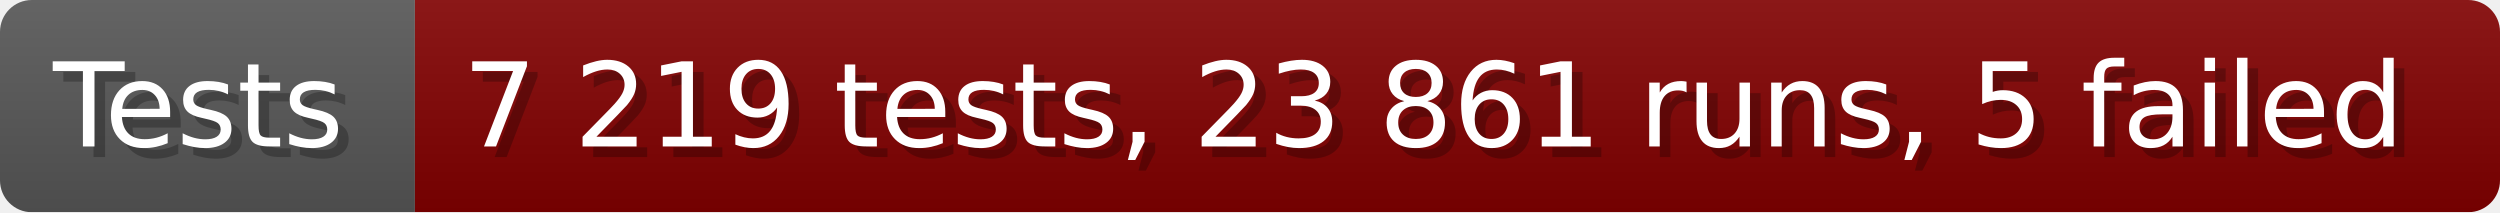
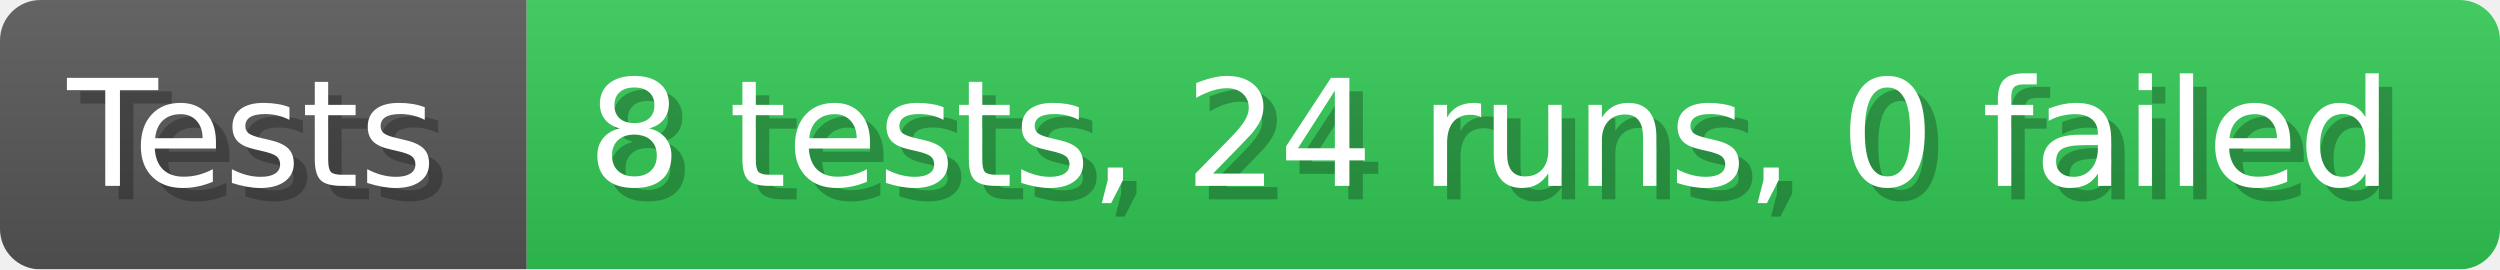
- <svg xmlns="http://www.w3.org/2000/svg" width="235.6" height="20" viewBox="0 0 2356 200" role="img" aria-label="Tests: 7 219 tests, 23 861 runs, 5 failed">
+ <svg xmlns="http://www.w3.org/2000/svg" width="185.6" height="20" viewBox="0 0 1856 200" role="img" aria-label="Tests: 8 tests, 24 runs, 0 failed">
  <linearGradient id="a" x2="0" y2="100%">
    <stop offset="0" stop-opacity=".1" stop-color="#EEE" />
    <stop offset="1" stop-opacity=".1" />
  </linearGradient>
  <mask id="m">
-     <rect width="2356" height="200" rx="30" fill="#FFF" />
+     <rect width="1856" height="200" rx="30" fill="#FFF" />
  </mask>
  <g mask="url(#m)">
    <rect width="391" height="200" fill="#555" />
-     <rect width="1965" height="200" fill="#800000" x="391" />
-     <rect width="2356" height="200" fill="url(#a)" />
+     <rect width="1465" height="200" fill="#31c653" x="391" />
+     <rect width="1856" height="200" fill="url(#a)" />
  </g>
  <g aria-hidden="true" fill="#fff" text-anchor="start" font-family="Verdana,DejaVu Sans,sans-serif" font-size="110">
    <text x="60" y="148" textLength="291" fill="#000" opacity="0.25">Tests</text>
    <text x="50" y="138" textLength="291">Tests</text>
-     <text x="446" y="148" textLength="1865" fill="#000" opacity="0.25">7 219 tests, 23 861 runs, 5 failed</text>
-     <text x="436" y="138" textLength="1865">7 219 tests, 23 861 runs, 5 failed</text>
+     <text x="446" y="148" textLength="1365" fill="#000" opacity="0.25">8 tests, 24 runs, 0 failed</text>
+     <text x="436" y="138" textLength="1365">8 tests, 24 runs, 0 failed</text>
  </g>
</svg>
